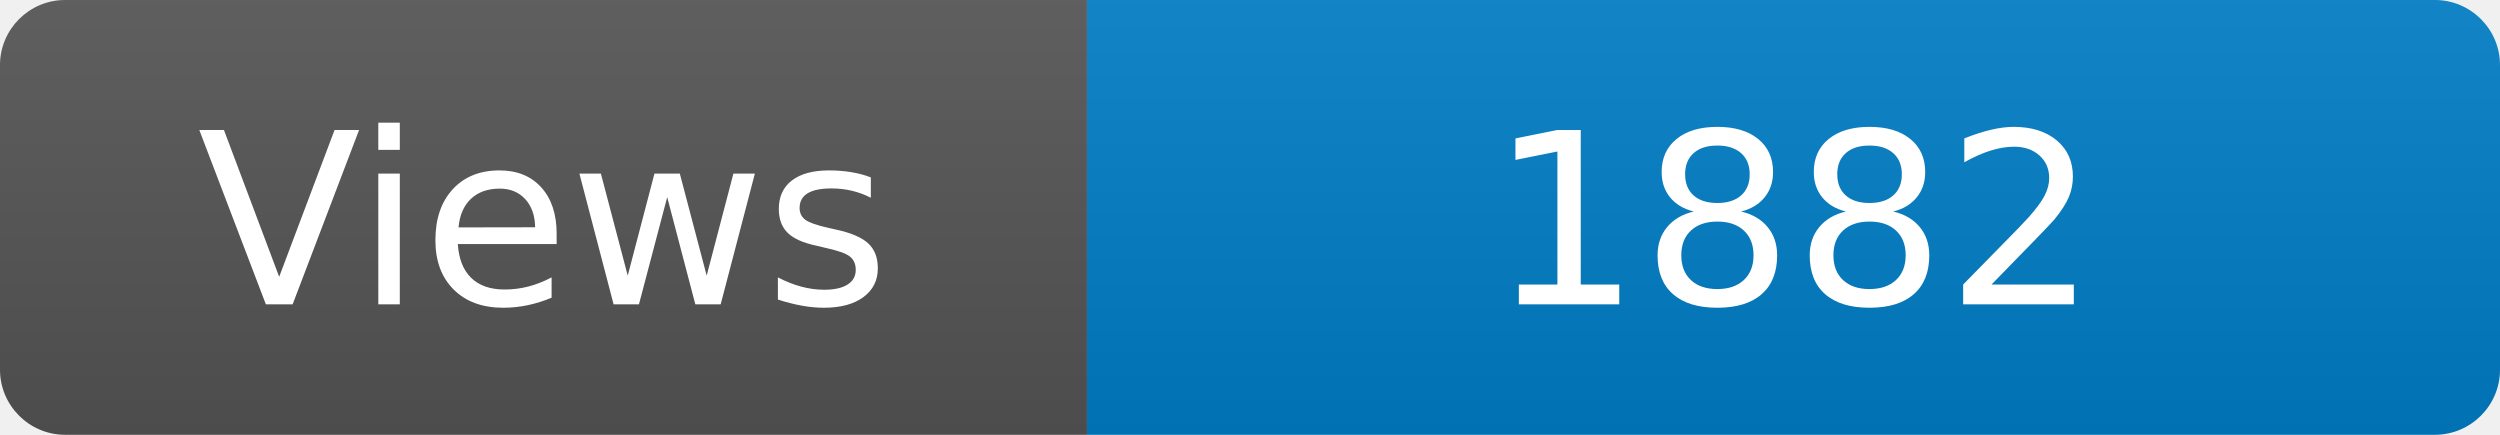
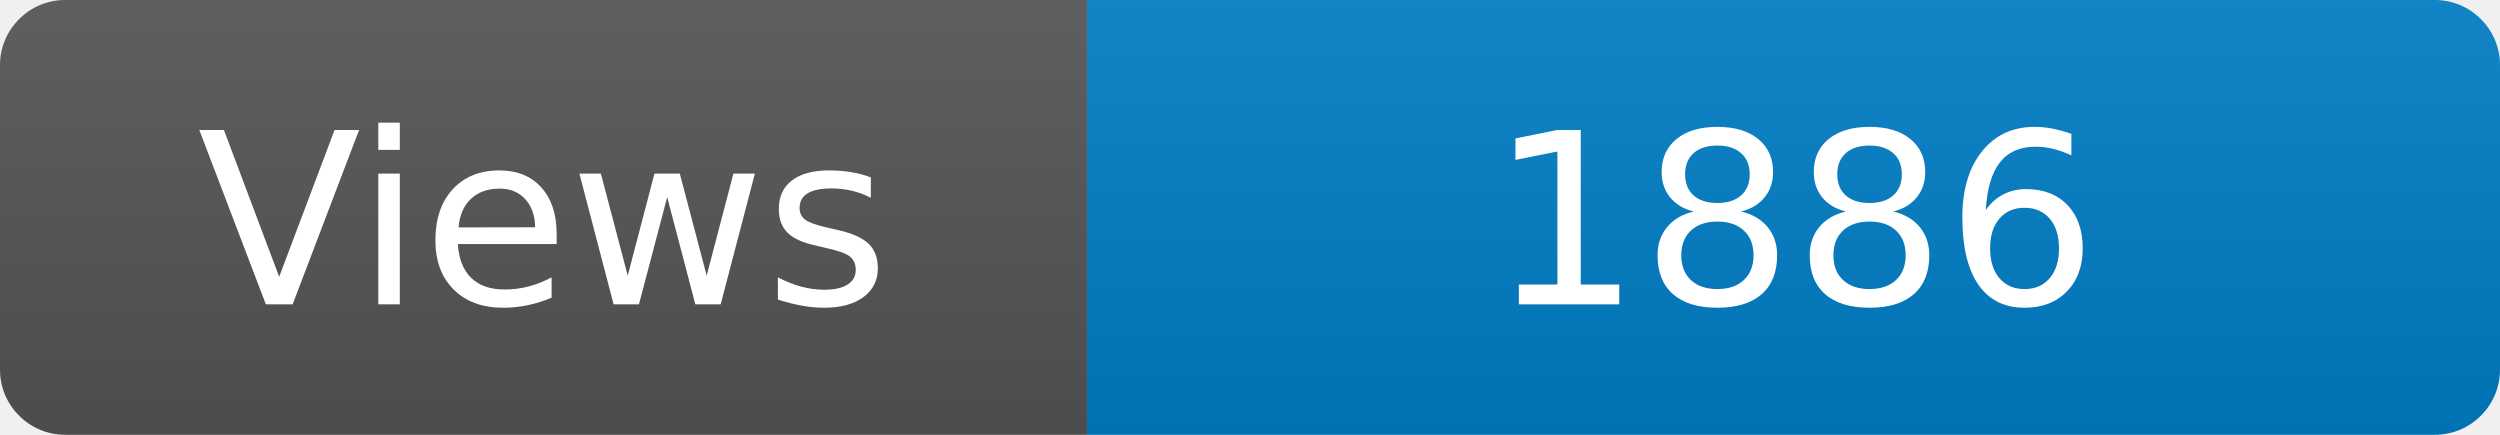
<svg xmlns="http://www.w3.org/2000/svg" width="115" height="20" role="img" aria-label="Maintained?: yes">
  <linearGradient id="s" x2="0" y2="100%">
    <stop offset="0" stop-color="#bbb" stop-opacity=".1" />
    <stop offset="1" stop-opacity=".1" />
  </linearGradient>
  <clipPath id="r">
    <rect width="115" height="20" rx="3" fill="#fff" />
  </clipPath>
  <g clip-path="url(#r)">
    <rect width="50" height="20" fill="#555" />
    <rect x="50" width="160" height="20" fill="#007ec6" />
    <rect width="115" height="20" fill="url(#s)" />
  </g>
  <g fill="#fff" text-anchor="middle" font-family="Verdana,Geneva,DejaVu Sans,sans-serif" font-size="110">
    <text x="250" y="140" transform="scale(.1)" fill="#fff">Views</text>
-     <text x="825" y="140" transform="scale(.1)" fill="#fff">1882</text>
+     <text x="825" y="140" transform="scale(.1)" fill="#fff">1886</text>
  </g>
</svg>
